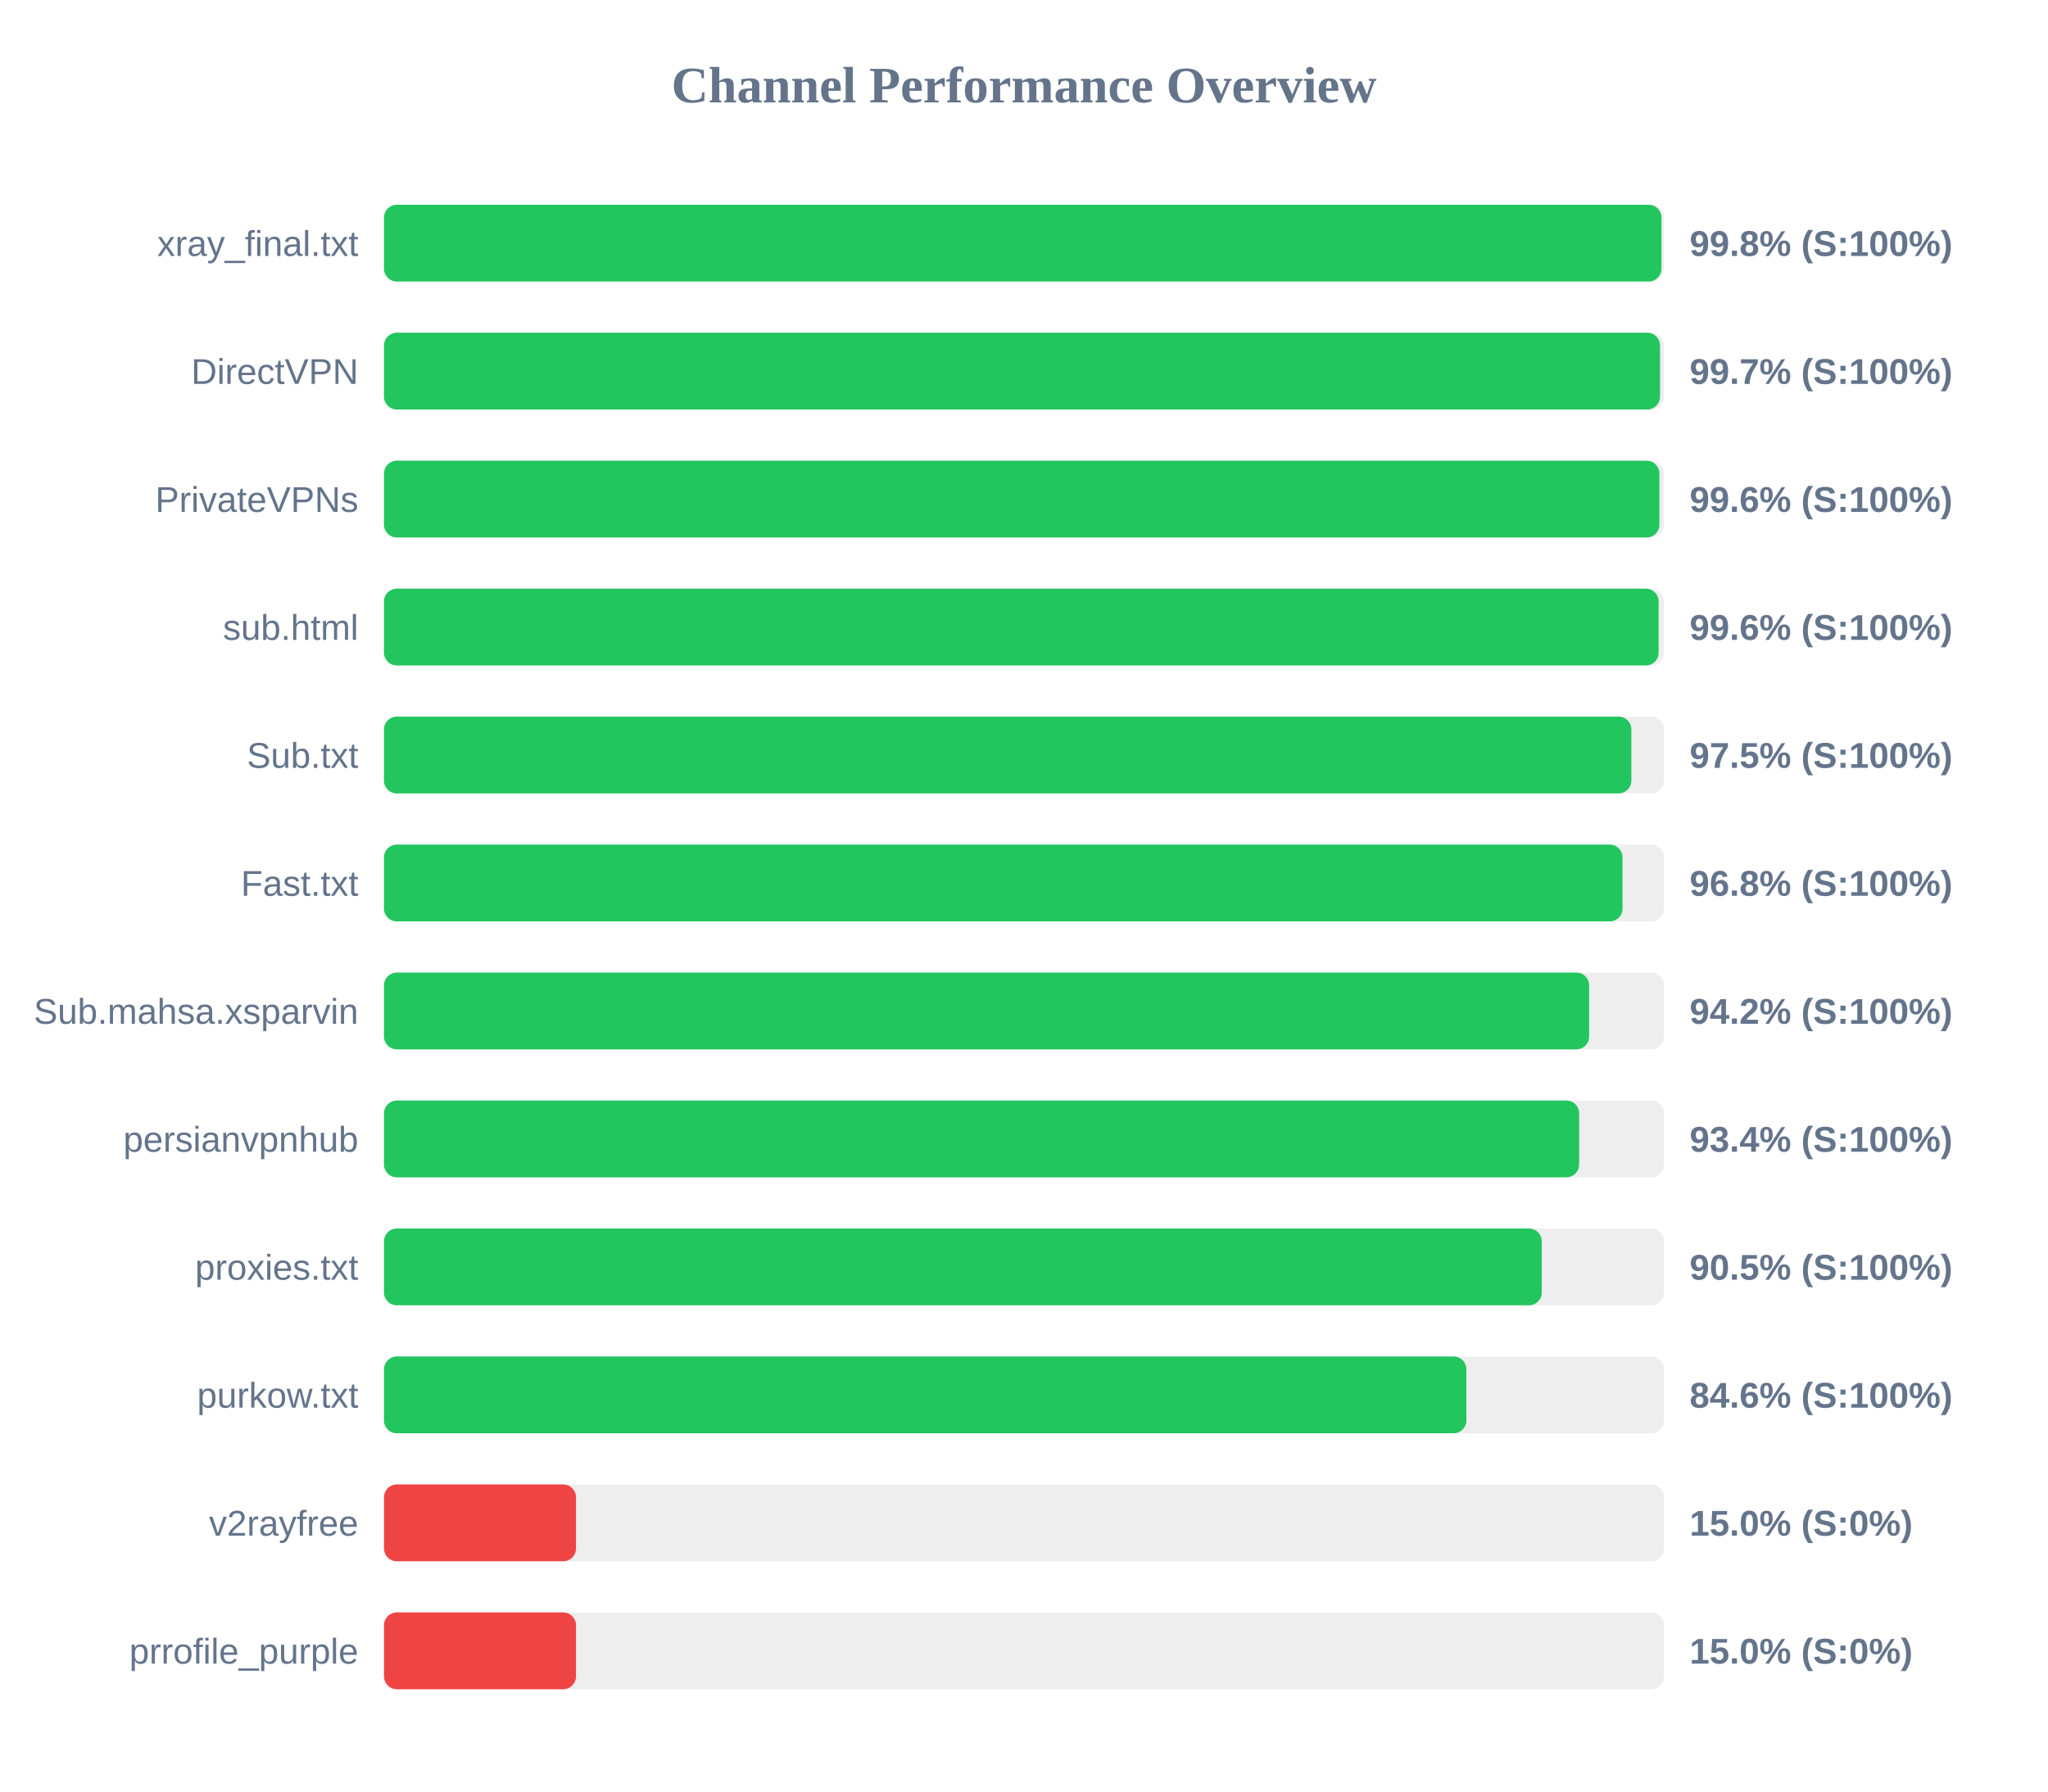
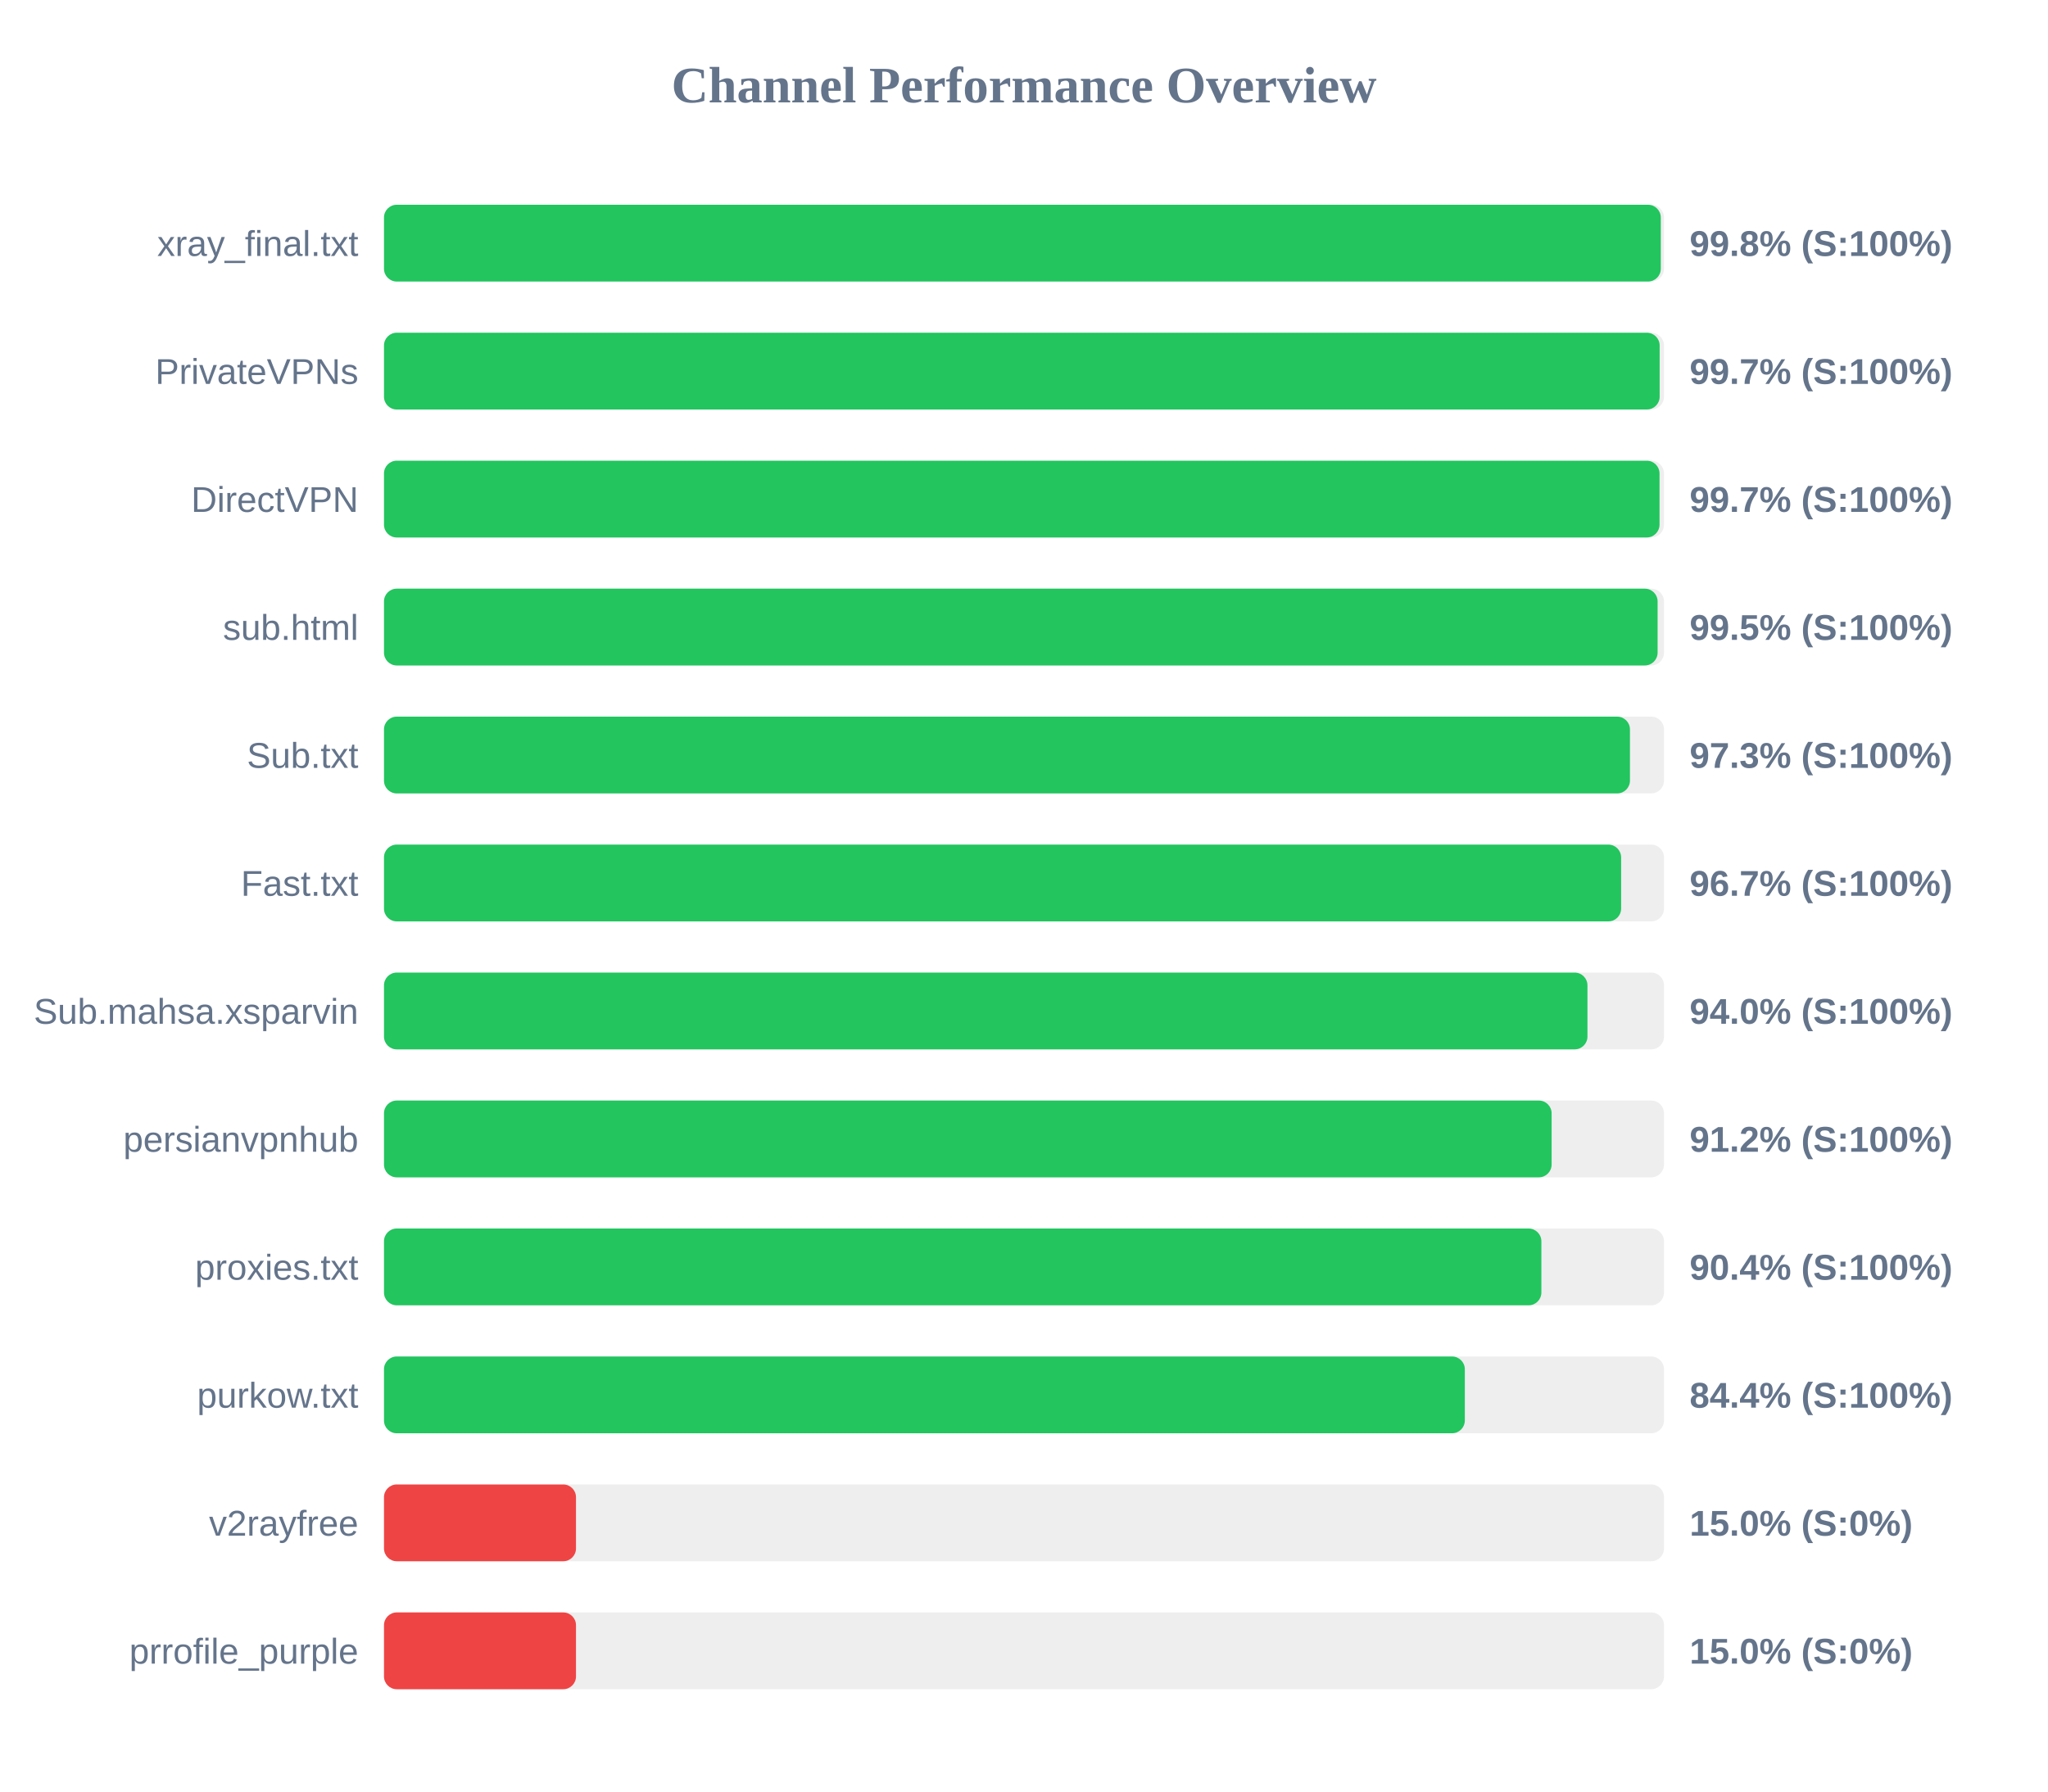
<svg xmlns="http://www.w3.org/2000/svg" width="800" height="700" version="1.1">
  <style>
        .row { font: 14px Arial; fill: #64748b; }
        .score { font: bold 14px Arial; fill: #64748b; }
    </style>
  <text x="400" y="40" text-anchor="middle" font-size="20px" font-weight="bold" fill="#64748b">Channel Performance Overview</text>
  <rect x="150" y="80" width="500" height="30" fill="#eee" rx="5" />
-   <rect x="150" y="80" width="499.0" height="30" fill="#22c55e" rx="5" />
+   <rect x="150" y="80" width="498.75" height="30" fill="#22c55e" rx="5" />
  <text x="140" y="100" text-anchor="end" class="row">xray_final.txt</text>
  <text x="660" y="100" text-anchor="start" class="score">99.8% (S:100%)</text>
  <rect x="150" y="130" width="500" height="30" fill="#eee" rx="5" />
-   <rect x="150" y="130" width="498.45" height="30" fill="#22c55e" rx="5" />
-   <text x="140" y="150" text-anchor="end" class="row">DirectVPN</text>
+   <rect x="150" y="130" width="498.3" height="30" fill="#22c55e" rx="5" />
+   <text x="140" y="150" text-anchor="end" class="row">PrivateVPNs</text>
  <text x="660" y="150" text-anchor="start" class="score">99.7% (S:100%)</text>
  <rect x="150" y="180" width="500" height="30" fill="#eee" rx="5" />
-   <rect x="150" y="180" width="498.2" height="30" fill="#22c55e" rx="5" />
-   <text x="140" y="200" text-anchor="end" class="row">PrivateVPNs</text>
-   <text x="660" y="200" text-anchor="start" class="score">99.6% (S:100%)</text>
+   <rect x="150" y="180" width="498.25" height="30" fill="#22c55e" rx="5" />
+   <text x="140" y="200" text-anchor="end" class="row">DirectVPN</text>
+   <text x="660" y="200" text-anchor="start" class="score">99.7% (S:100%)</text>
  <rect x="150" y="230" width="500" height="30" fill="#eee" rx="5" />
-   <rect x="150" y="230" width="497.9" height="30" fill="#22c55e" rx="5" />
+   <rect x="150" y="230" width="497.5" height="30" fill="#22c55e" rx="5" />
  <text x="140" y="250" text-anchor="end" class="row">sub.html</text>
-   <text x="660" y="250" text-anchor="start" class="score">99.6% (S:100%)</text>
+   <text x="660" y="250" text-anchor="start" class="score">99.5% (S:100%)</text>
  <rect x="150" y="280" width="500" height="30" fill="#eee" rx="5" />
-   <rect x="150" y="280" width="487.25" height="30" fill="#22c55e" rx="5" />
+   <rect x="150" y="280" width="486.7" height="30" fill="#22c55e" rx="5" />
  <text x="140" y="300" text-anchor="end" class="row">Sub.txt</text>
-   <text x="660" y="300" text-anchor="start" class="score">97.5% (S:100%)</text>
+   <text x="660" y="300" text-anchor="start" class="score">97.3% (S:100%)</text>
  <rect x="150" y="330" width="500" height="30" fill="#eee" rx="5" />
-   <rect x="150" y="330" width="483.8" height="30" fill="#22c55e" rx="5" />
+   <rect x="150" y="330" width="483.25" height="30" fill="#22c55e" rx="5" />
  <text x="140" y="350" text-anchor="end" class="row">Fast.txt</text>
-   <text x="660" y="350" text-anchor="start" class="score">96.8% (S:100%)</text>
+   <text x="660" y="350" text-anchor="start" class="score">96.7% (S:100%)</text>
  <rect x="150" y="380" width="500" height="30" fill="#eee" rx="5" />
-   <rect x="150" y="380" width="470.75" height="30" fill="#22c55e" rx="5" />
+   <rect x="150" y="380" width="470.1" height="30" fill="#22c55e" rx="5" />
  <text x="140" y="400" text-anchor="end" class="row">Sub.mahsa.xsparvin</text>
-   <text x="660" y="400" text-anchor="start" class="score">94.2% (S:100%)</text>
+   <text x="660" y="400" text-anchor="start" class="score">94.0% (S:100%)</text>
  <rect x="150" y="430" width="500" height="30" fill="#eee" rx="5" />
-   <rect x="150" y="430" width="466.85" height="30" fill="#22c55e" rx="5" />
+   <rect x="150" y="430" width="456.1" height="30" fill="#22c55e" rx="5" />
  <text x="140" y="450" text-anchor="end" class="row">persianvpnhub</text>
-   <text x="660" y="450" text-anchor="start" class="score">93.4% (S:100%)</text>
+   <text x="660" y="450" text-anchor="start" class="score">91.2% (S:100%)</text>
  <rect x="150" y="480" width="500" height="30" fill="#eee" rx="5" />
-   <rect x="150" y="480" width="452.25" height="30" fill="#22c55e" rx="5" />
+   <rect x="150" y="480" width="452.1" height="30" fill="#22c55e" rx="5" />
  <text x="140" y="500" text-anchor="end" class="row">proxies.txt</text>
-   <text x="660" y="500" text-anchor="start" class="score">90.5% (S:100%)</text>
+   <text x="660" y="500" text-anchor="start" class="score">90.4% (S:100%)</text>
  <rect x="150" y="530" width="500" height="30" fill="#eee" rx="5" />
-   <rect x="150" y="530" width="422.8" height="30" fill="#22c55e" rx="5" />
+   <rect x="150" y="530" width="422.2" height="30" fill="#22c55e" rx="5" />
  <text x="140" y="550" text-anchor="end" class="row">purkow.txt</text>
-   <text x="660" y="550" text-anchor="start" class="score">84.6% (S:100%)</text>
+   <text x="660" y="550" text-anchor="start" class="score">84.4% (S:100%)</text>
  <rect x="150" y="580" width="500" height="30" fill="#eee" rx="5" />
  <rect x="150" y="580" width="75.0" height="30" fill="#ef4444" rx="5" />
  <text x="140" y="600" text-anchor="end" class="row">v2rayfree</text>
  <text x="660" y="600" text-anchor="start" class="score">15.0% (S:0%)</text>
  <rect x="150" y="630" width="500" height="30" fill="#eee" rx="5" />
  <rect x="150" y="630" width="75.0" height="30" fill="#ef4444" rx="5" />
  <text x="140" y="650" text-anchor="end" class="row">prrofile_purple</text>
  <text x="660" y="650" text-anchor="start" class="score">15.0% (S:0%)</text>
</svg>
